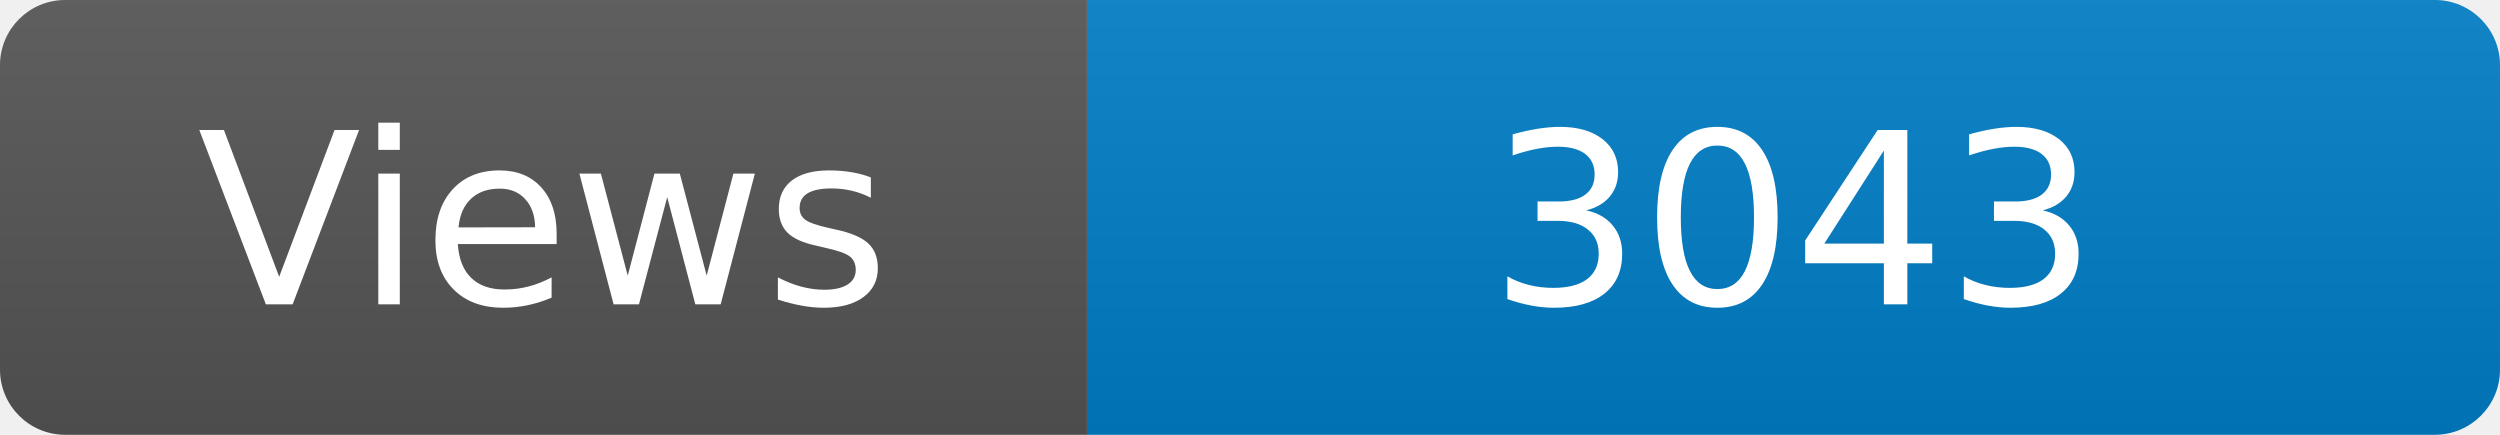
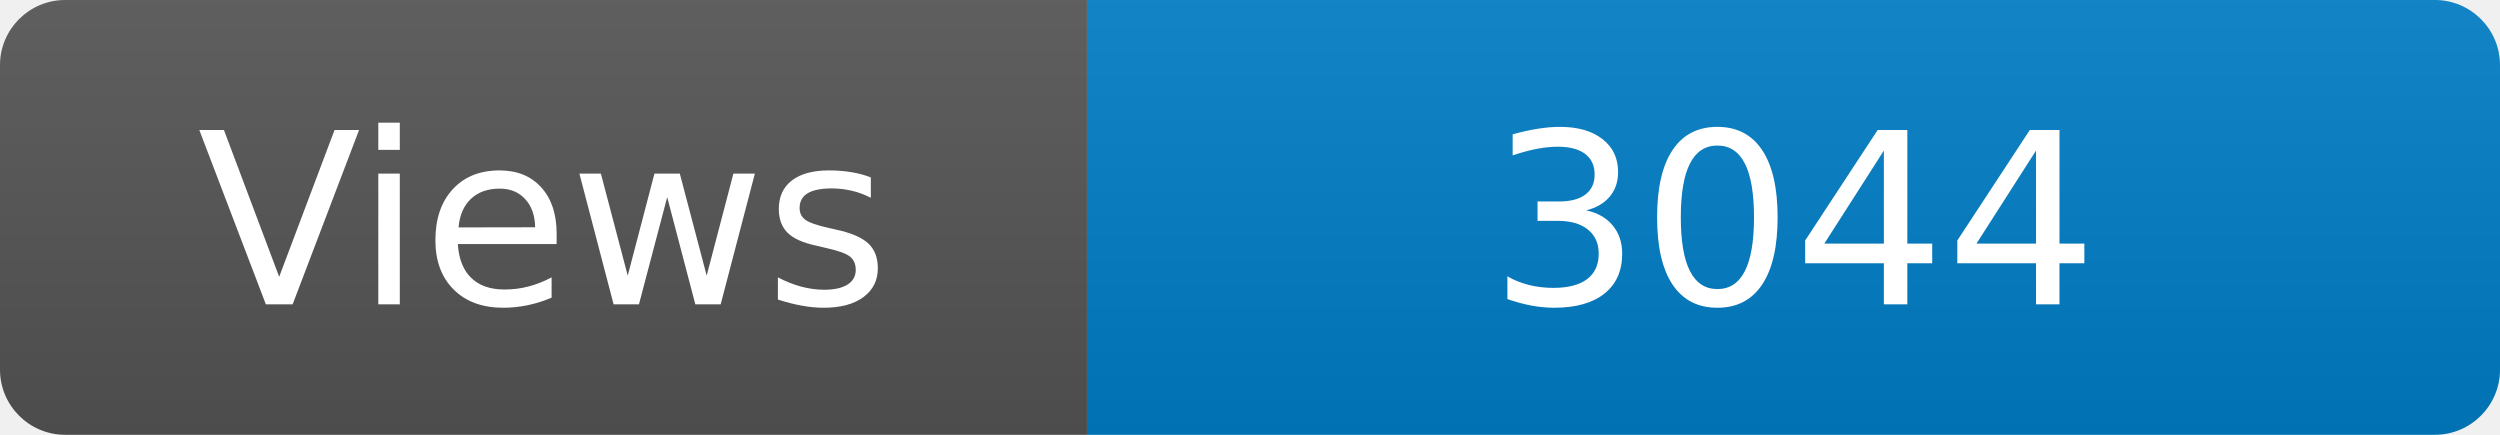
<svg xmlns="http://www.w3.org/2000/svg" width="115" height="20" role="img" aria-label="Maintained?: yes">
  <linearGradient id="s" x2="0" y2="100%">
    <stop offset="0" stop-color="#bbb" stop-opacity=".1" />
    <stop offset="1" stop-opacity=".1" />
  </linearGradient>
  <clipPath id="r">
    <rect width="115" height="20" rx="3" fill="#fff" />
  </clipPath>
  <g clip-path="url(#r)">
    <rect width="50" height="20" fill="#555" />
    <rect x="50" width="160" height="20" fill="#007ec6" />
    <rect width="115" height="20" fill="url(#s)" />
  </g>
  <g fill="#fff" text-anchor="middle" font-family="Verdana,Geneva,DejaVu Sans,sans-serif" font-size="110">
    <text x="250" y="140" transform="scale(.1)" fill="#fff">Views</text>
-     <text x="825" y="140" transform="scale(.1)" fill="#fff">3043</text>
+     <text x="825" y="140" transform="scale(.1)" fill="#fff">3044</text>
  </g>
</svg>
